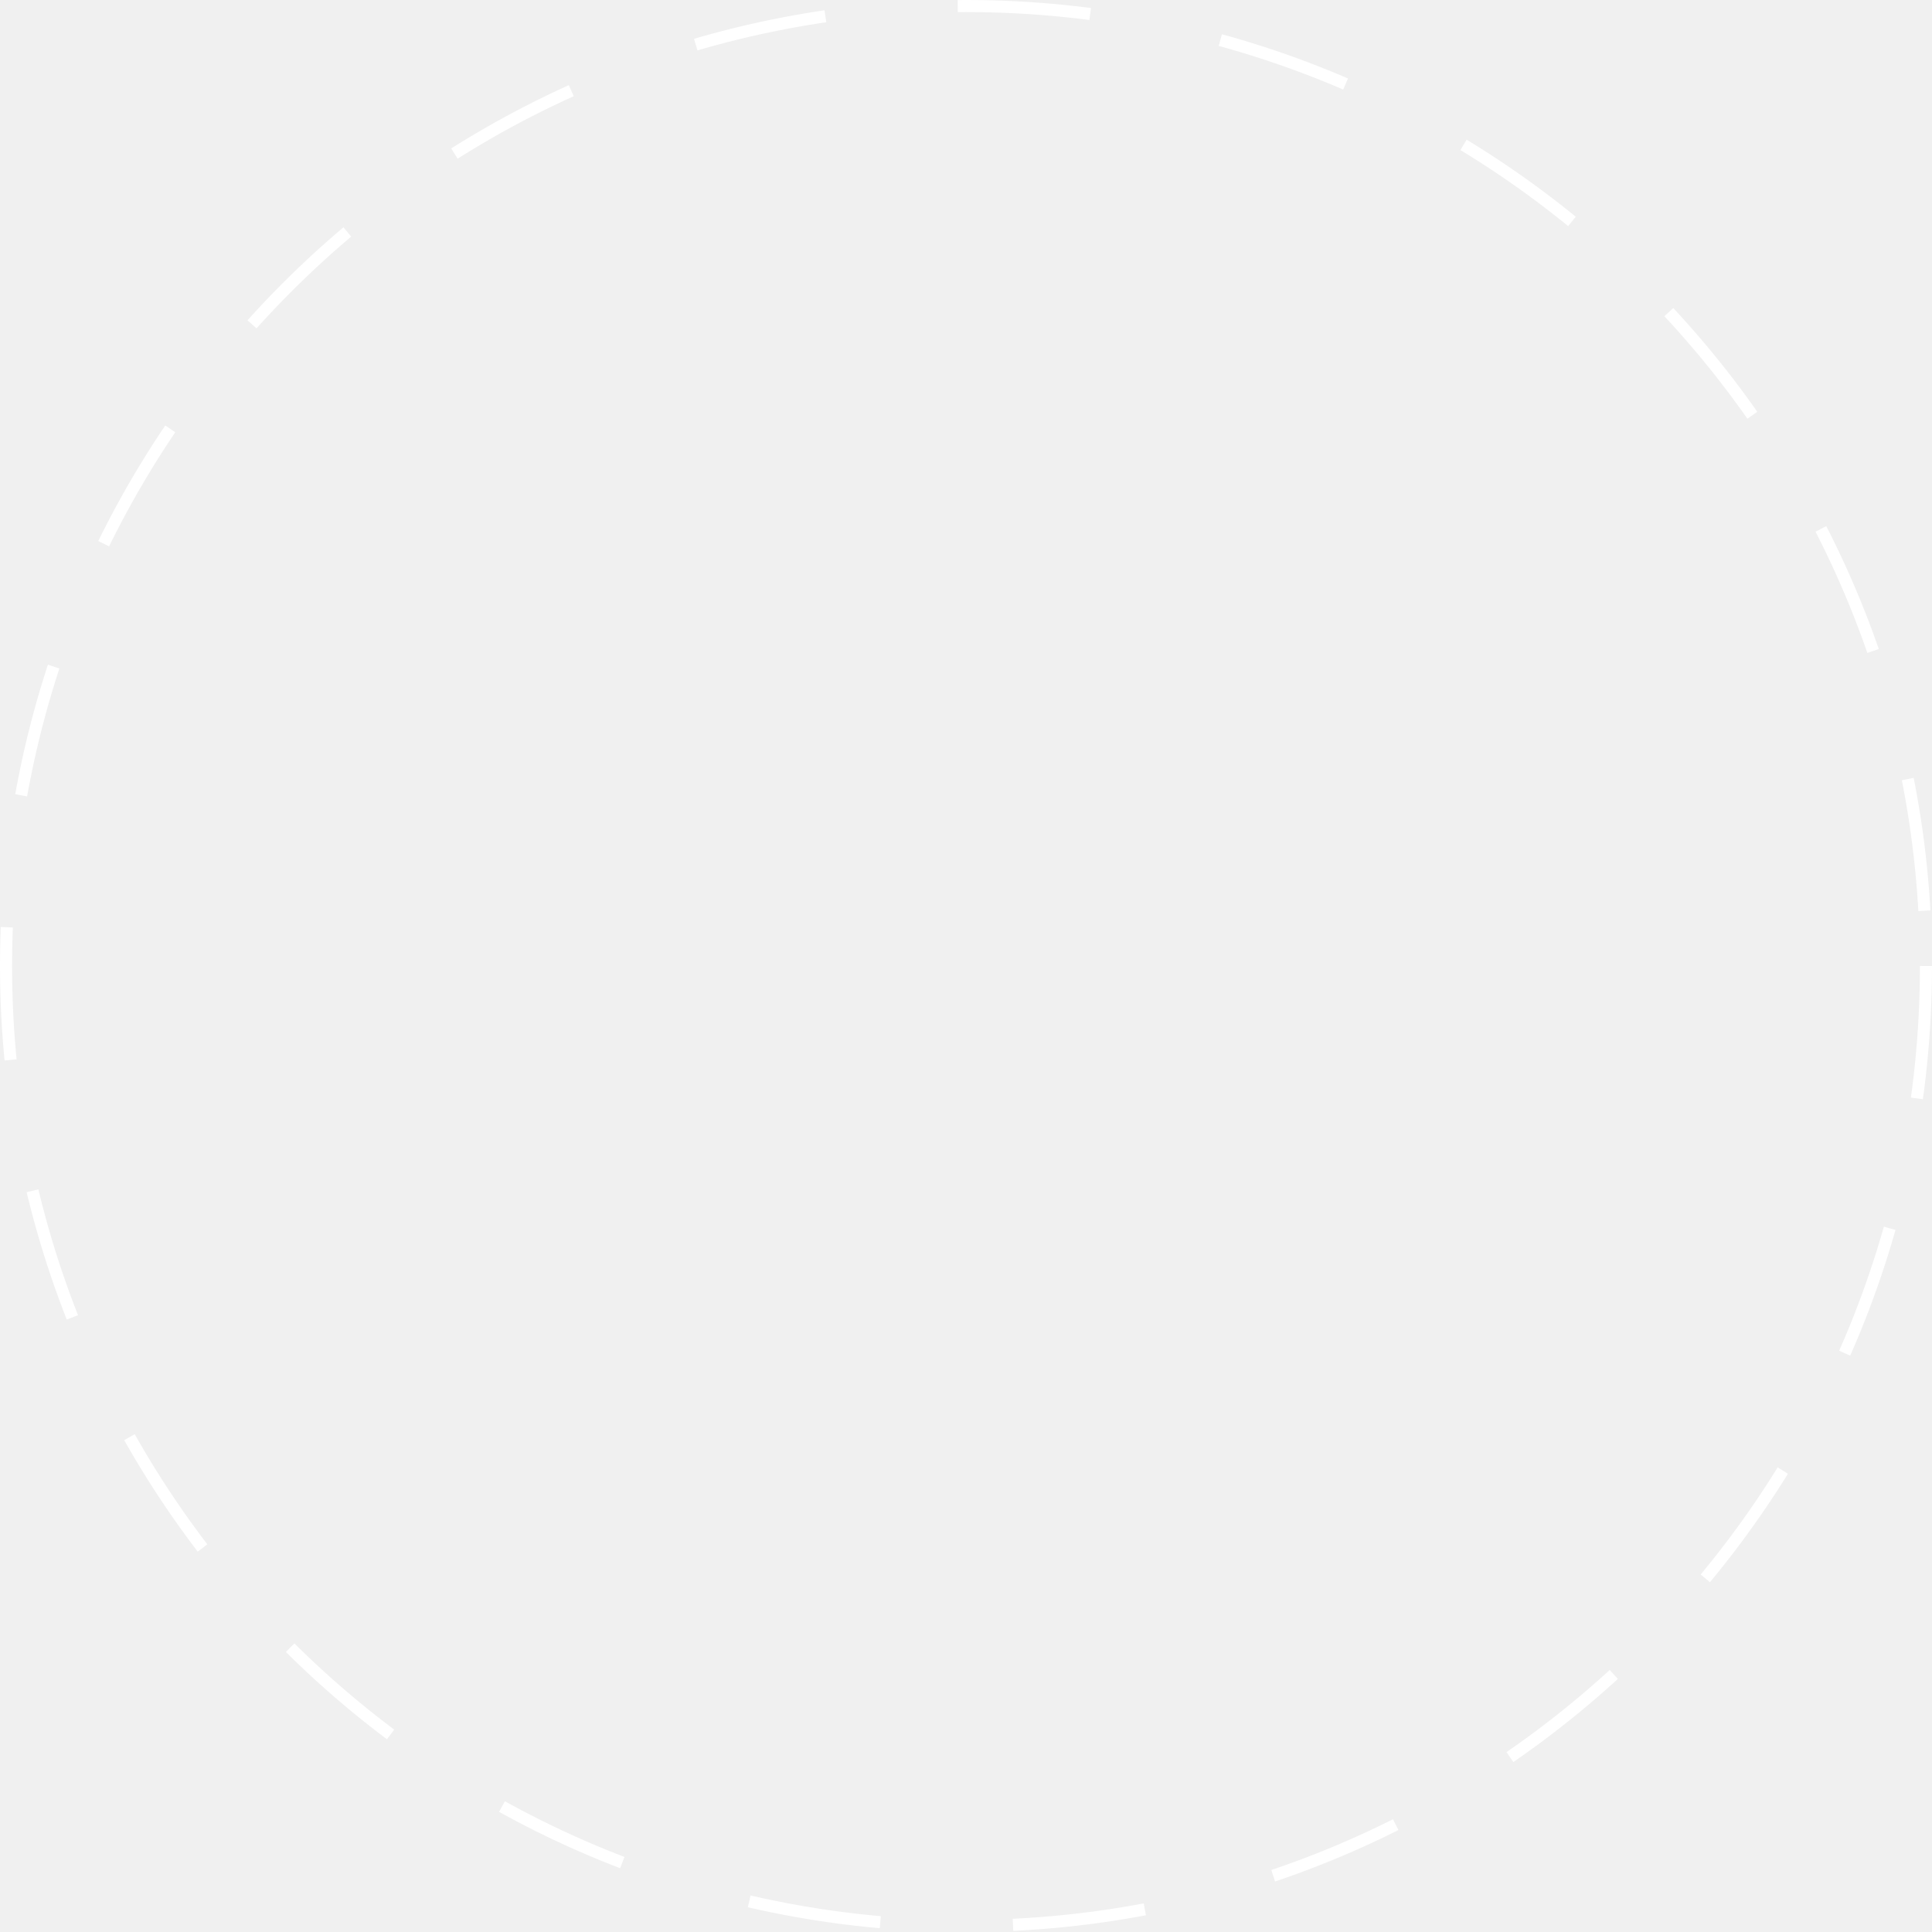
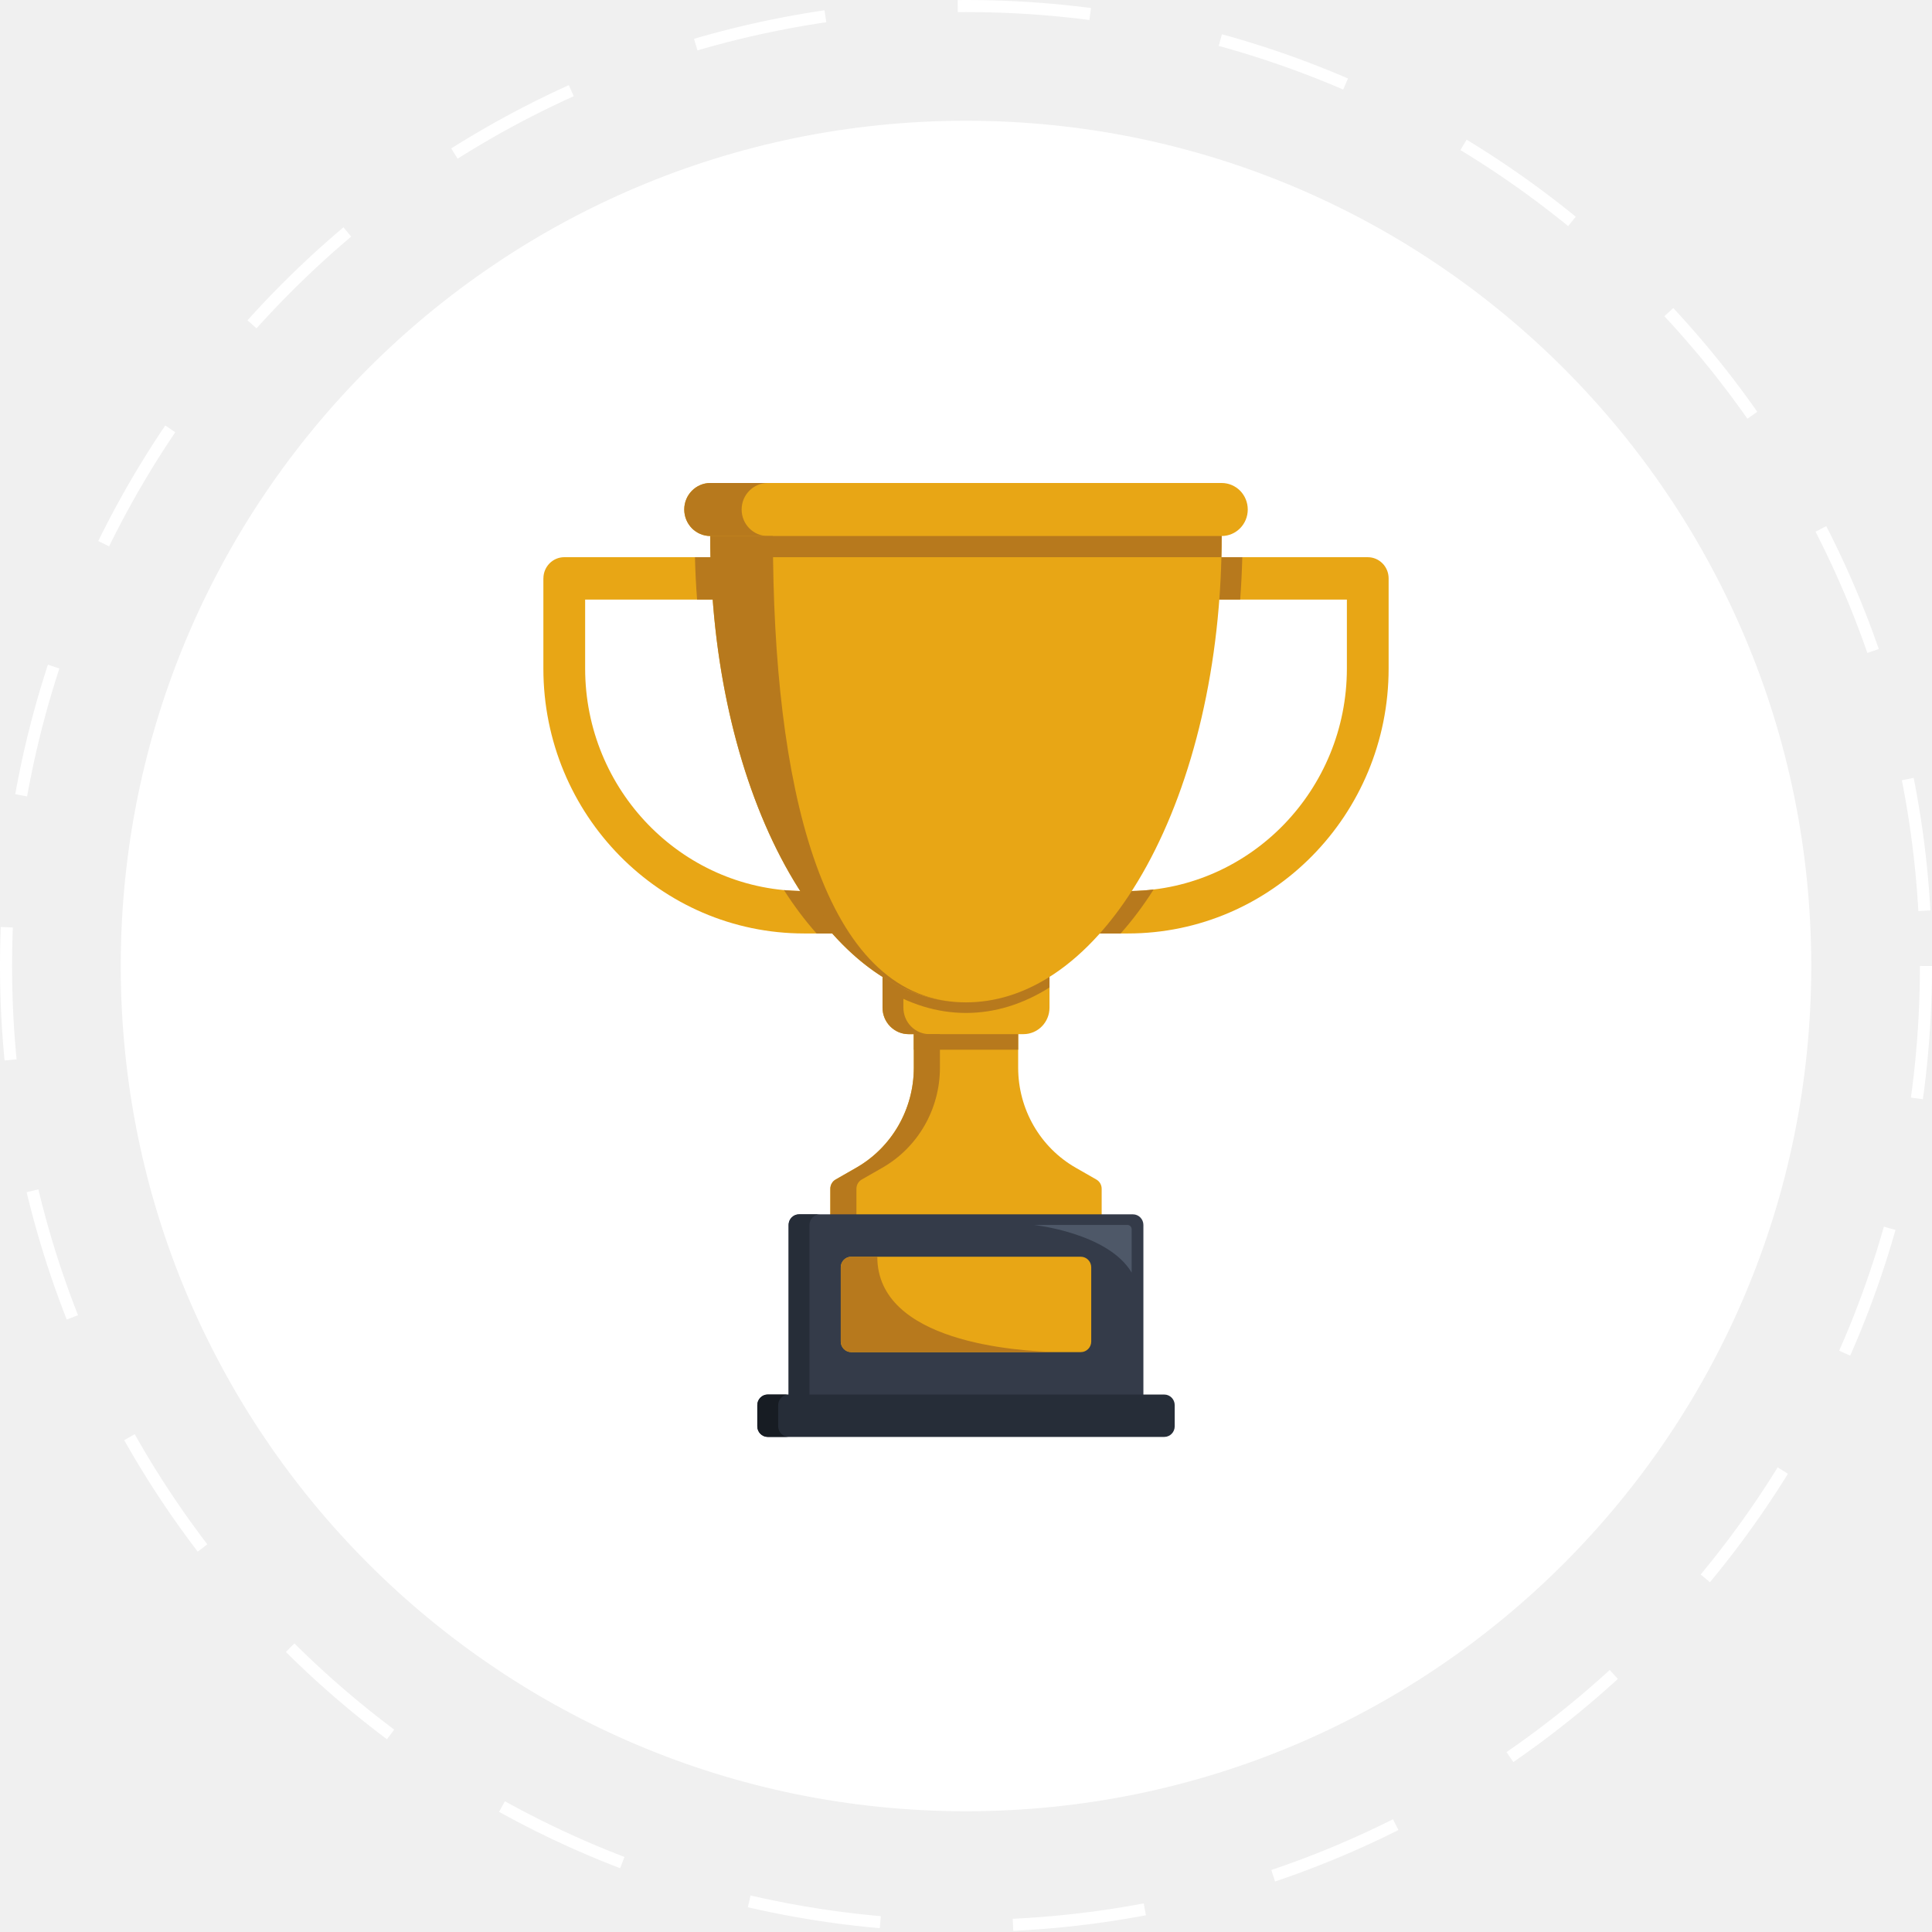
<svg xmlns="http://www.w3.org/2000/svg" width="160" height="160" viewBox="0 0 160 160" fill="none">
+   <circle cx="80" cy="80" r="70" fill="white" />
  <circle cx="80" cy="80" r="79.5" stroke="white" stroke-dasharray="11 11" />
+   <g clip-path="url(#clip0_98_8288)">
+     <path d="M45 47.9V55.362C45 67.479 54.675 77.306 66.606 77.306H69.631L66.274 73.79C56.418 73.61 48.459 65.411 48.459 55.362V49.655H61.423L60.99 46.144H46.732C45.776 46.144 45.003 46.93 45.003 47.899L45 47.9Z" fill="#E8A615" />
+     <path d="M68.765 98.446V102.322H91.235V98.446C91.235 98.13 91.066 97.836 90.794 97.683L89.091 96.708C86.143 95.023 84.32 91.859 84.32 88.422V84.327H75.678V88.422C75.678 91.859 73.855 95.023 70.908 96.708L69.205 97.683C68.933 97.836 68.764 98.131 68.764 98.446H68.765Z" fill="#E8A615" />
+     <path d="M68.765 98.446V102.322H70.926V98.446C70.926 98.13 71.095 97.836 71.367 97.683L73.07 96.708C76.017 95.023 77.841 91.859 77.841 88.422V84.327H75.68V88.422C75.68 91.859 73.857 95.023 70.909 96.708L69.206 97.683C68.934 97.836 68.765 98.131 68.765 98.446Z" fill="#B7791D" />
+     <path d="M73.087 80.903V83.449C73.087 84.66 74.055 85.644 75.248 85.644H84.754C85.947 85.644 86.915 84.662 86.915 83.449V80.903H73.088H73.087Z" fill="#E8A615" />
+     <path d="M75.68 85.644H84.322V86.934H75.68V85.644Z" fill="#B7791D" />
+     <path d="M65.309 101.443V116.805H94.691V101.443C94.691 100.96 94.301 100.566 93.827 100.566H66.172C65.697 100.566 65.308 100.961 65.308 101.443H65.309Z" fill="#343B49" />
+     <path d="M65.309 101.443V116.805H67.038V101.443C67.038 100.96 67.427 100.566 67.902 100.566H66.173C65.699 100.566 65.309 100.961 65.309 101.443Z" fill="#262D38" />
+     <path d="M96.42 115.489H63.581C63.103 115.489 62.716 115.883 62.716 116.366V118.123C62.716 118.606 63.103 119 63.581 119H96.42C96.897 119 97.284 118.606 97.284 118.123V116.368C97.284 115.883 96.896 115.49 96.42 115.49V115.489Z" fill="#262D38" />
+     <path d="M62.716 116.366V118.121C62.716 118.605 63.106 118.998 63.58 118.998H65.309C64.834 118.998 64.445 118.603 64.445 118.121V116.366C64.445 115.883 64.834 115.489 65.309 115.489H63.58C63.106 115.489 62.716 115.884 62.716 116.366Z" fill="#171C23" />
+     <path d="M89.506 104.077H70.494C70.016 104.077 69.629 104.471 69.629 104.955V111.1C69.629 111.583 70.016 111.977 70.494 111.977H89.506C89.984 111.977 90.371 111.583 90.371 111.1V104.955C90.371 104.471 89.984 104.077 89.506 104.077Z" fill="#E8A615" />
+     <path d="M73.087 80.903V83.449C73.087 84.66 74.055 85.644 75.248 85.644H76.976C75.783 85.644 74.815 84.662 74.815 83.449V80.903H73.087Z" fill="#B7791D" />
+     <path d="M89.074 77.306H93.396C105.325 77.306 115 67.479 115 55.362V47.9C115 46.93 114.227 46.145 113.271 46.145H99.013V49.657H111.543V55.362C111.543 65.412 103.584 73.61 93.728 73.79L89.074 77.306Z" fill="#E8A615" />
+     <path d="M58.827 42.634V44.389C58.827 65.718 68.307 83.011 80 83.011C91.693 83.011 101.174 65.718 101.174 44.389V42.634H58.827Z" fill="#E8A615" />
+     <path d="M100.979 49.655H102.707C102.794 48.501 102.85 47.329 102.881 46.144H101.152C101.122 47.329 101.065 48.501 100.979 49.655Z" fill="#B7791D" />
+     <path d="M91.078 77.306H92.807C93.77 76.226 94.686 75.005 95.539 73.663C94.942 73.737 94.341 73.777 93.728 73.79C92.898 75.084 92.013 76.261 91.078 77.306Z" fill="#B7791D" />
+     <path d="M73.087 80.903V81.781C75.255 83.147 77.581 83.888 80 83.888C82.42 83.888 84.745 83.147 86.913 81.781V80.903C84.745 82.269 82.42 83.011 80 83.011C77.581 83.011 75.255 82.269 73.087 80.903Z" fill="#B7791D" />
+     <path d="M58.827 42.634V44.389C58.827 65.052 67.724 81.926 78.91 82.963C68.039 81.914 64.011 65.043 64.011 44.389V42.634H58.827Z" fill="#B7791D" />
+     <path d="M56.667 42.195C56.667 42.801 56.909 43.349 57.299 43.749C57.691 44.145 58.231 44.39 58.828 44.39H101.173C102.366 44.39 103.334 43.408 103.334 42.195C103.334 41.59 103.092 41.041 102.703 40.641C102.31 40.246 101.77 40 101.173 40H58.826C57.633 40 56.666 40.983 56.666 42.195H56.667Z" fill="#E8A615" />
+     <path d="M58.826 44.389C58.826 44.977 58.836 45.561 58.848 46.144H101.151C101.164 45.56 101.172 44.976 101.172 44.389H58.826Z" fill="#B7791D" />
+     <path d="M56.667 42.195C56.667 42.801 56.909 43.349 57.299 43.749C57.691 44.145 58.231 44.39 58.828 44.39H63.58C62.984 44.39 62.444 44.145 62.051 43.749C61.661 43.349 61.419 42.801 61.419 42.195C61.419 40.984 62.387 40 63.58 40H58.828C57.635 40 56.667 40.983 56.667 42.195Z" fill="#B7791D" />
+     <path d="M69.629 104.955V111.098C69.629 111.582 70.019 111.976 70.494 111.976H87.648C84.157 111.906 72.654 111.151 72.654 104.076H70.494C70.019 104.076 69.629 104.471 69.629 104.953V104.955Z" fill="#B7791D" />
+     <path d="M93.719 105.393V101.802C93.719 101.604 93.56 101.443 93.365 101.443H85.617C85.617 101.443 91.774 102.101 93.719 105.393Z" fill="#4E5868" />
+     <path d="M57.553 46.144C57.583 47.329 57.64 48.501 57.73 49.655H61.42L60.987 46.144H57.553Z" fill="#B7791D" />
+     <path d="M64.924 73.716C65.772 75.036 66.674 76.24 67.625 77.306H69.631L68.102 75.708L66.274 73.79C65.82 73.78 65.371 73.754 64.926 73.716H64.924Z" fill="#B7791D" />
+   </g>
+   <defs>
+     <clipPath id="clip0_98_8288">
+       <rect width="70" height="79" fill="white" transform="matrix(-1 0 0 1 115 40)" />
+     </clipPath>
+   </defs>
</svg>
